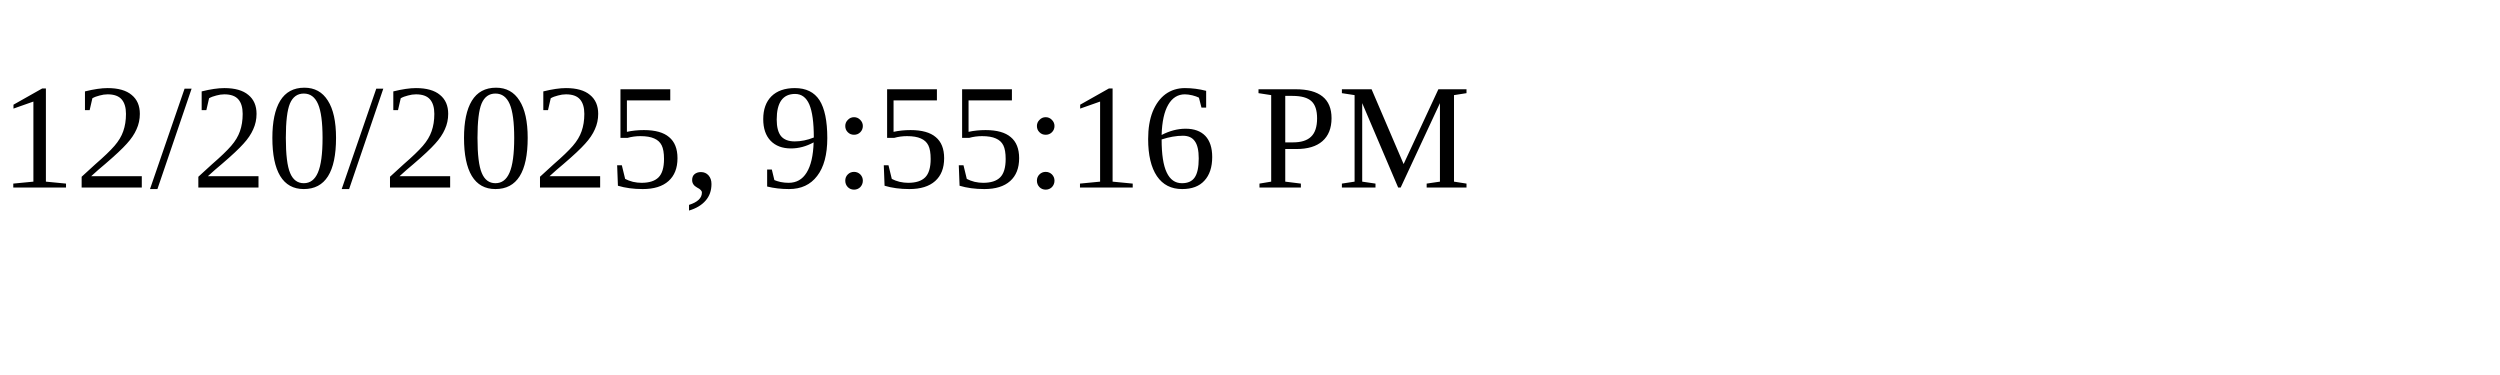
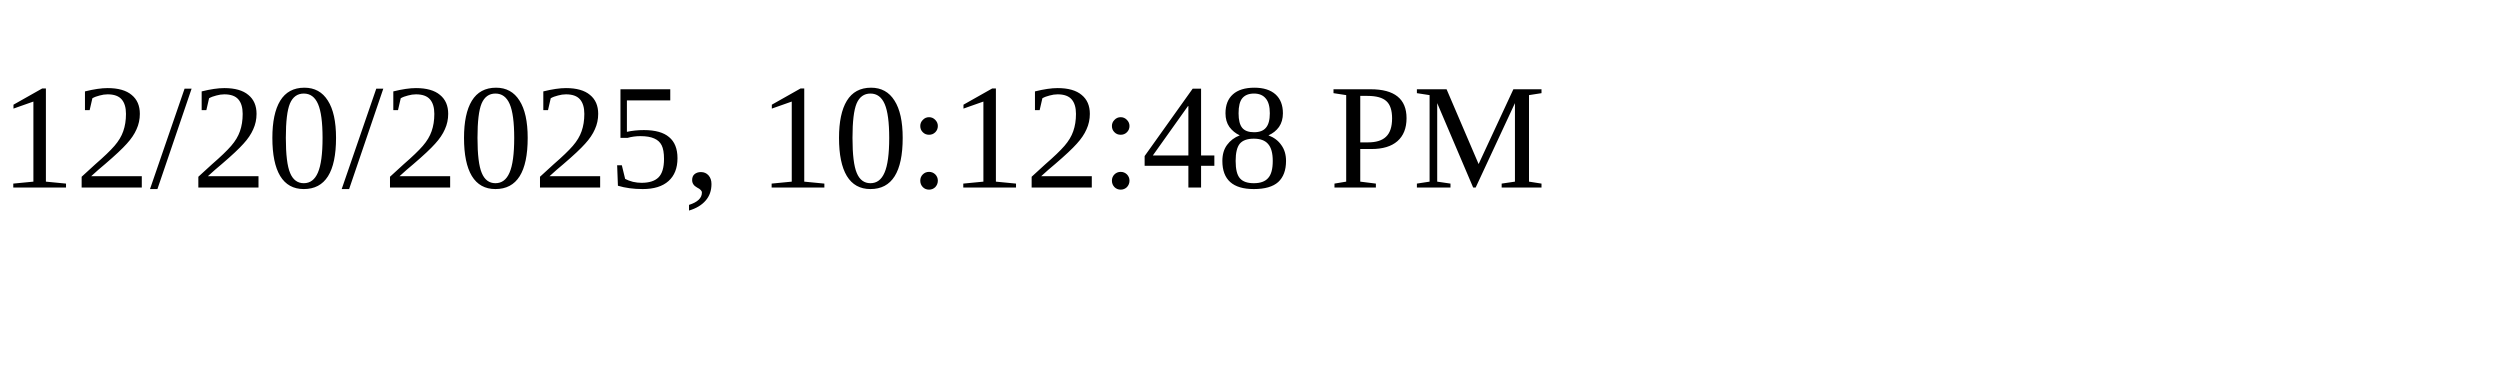
<svg xmlns="http://www.w3.org/2000/svg" height="30" width="200">
-   <text x="0" y="15">12/20/2025, 9:55:16 PM</text>
+   <text x="0" y="15">12/20/2025, 10:12:48 PM</text>
</svg>
